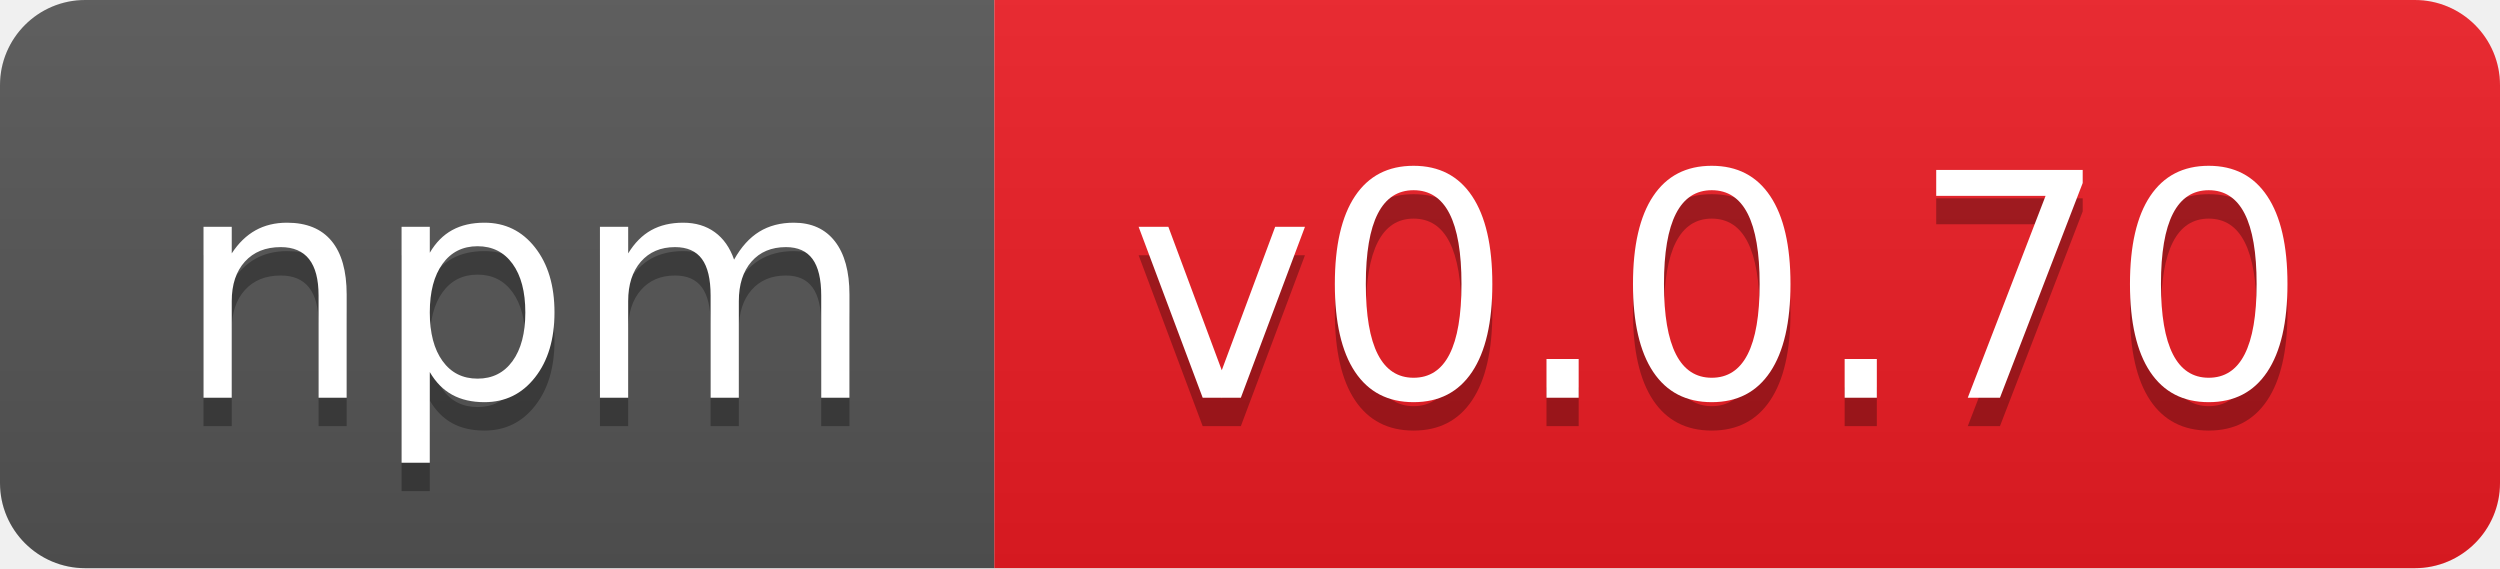
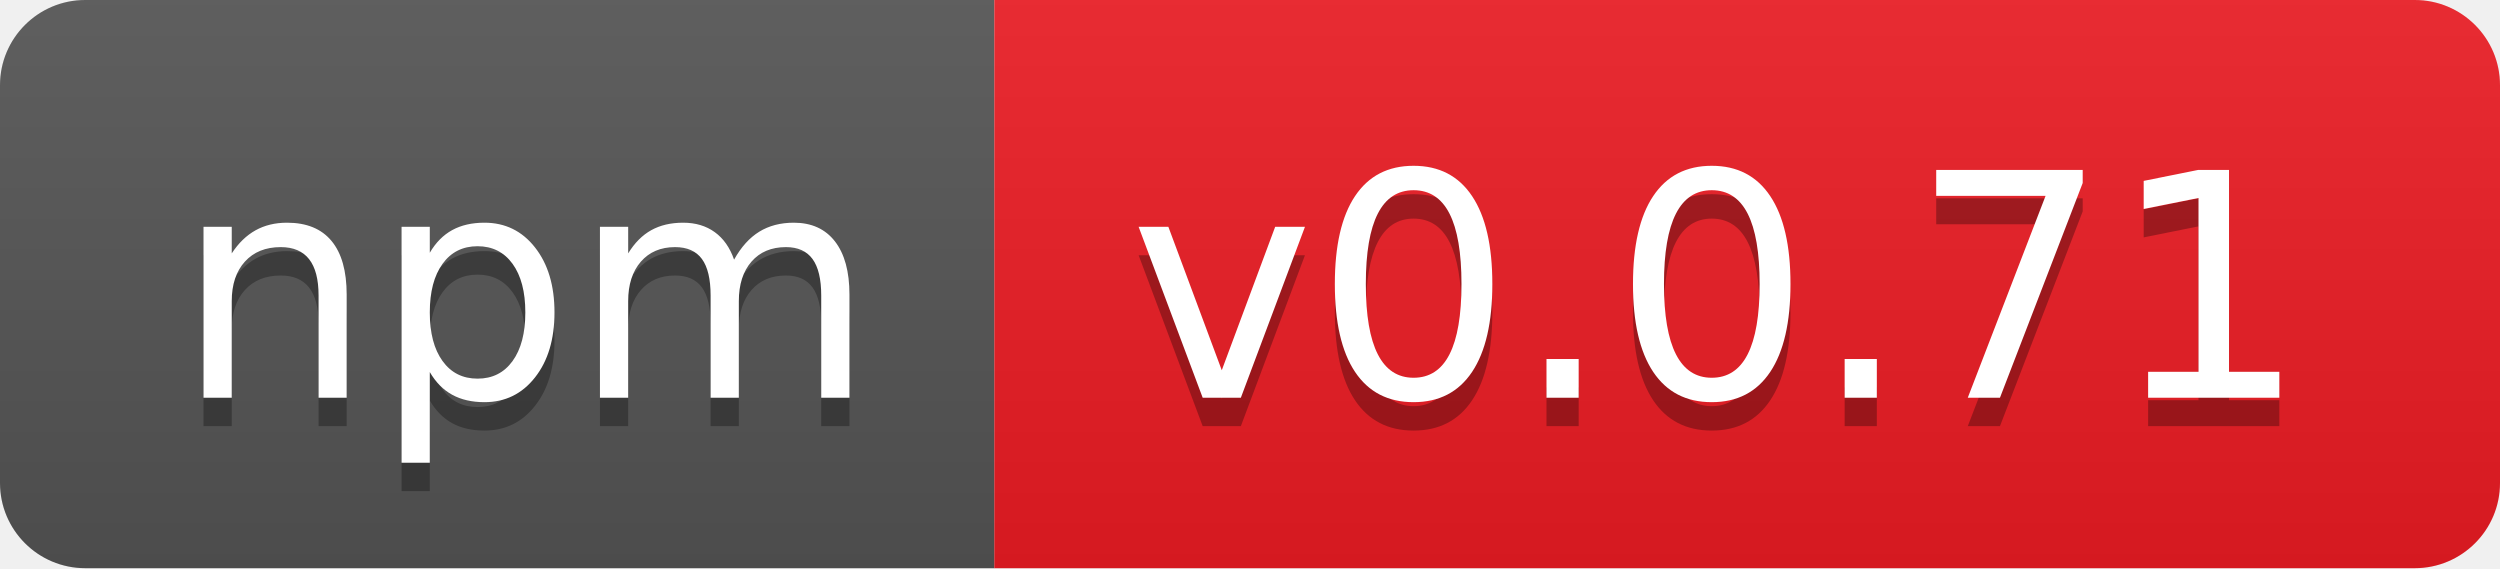
- <svg xmlns="http://www.w3.org/2000/svg" width="88" height="20" role="img" aria-label="npm: v0.0.70">
+ <svg xmlns="http://www.w3.org/2000/svg" width="88" height="20" role="img" aria-label="npm: v0.0.71">
  <linearGradient id="s" x2="0" y2="100%">
    <stop offset="0" stop-color="#bbb" stop-opacity=".1" />
    <stop offset="1" stop-opacity=".1" />
  </linearGradient>
  <clipPath id="r">
    <rect width="88" height="20" rx="3" fill="#fff" />
  </clipPath>
  <g clip-path="url(#r)">
    <rect width="35" height="20" fill="#555" />
    <rect x="35" width="53" height="20" fill="#ed1c24" />
    <rect width="88" height="20" fill="url(#s)" />
  </g>
  <g fill="#fff" text-anchor="middle" font-family="Verdana,Geneva,DejaVu Sans,sans-serif" text-rendering="geometricPrecision" font-size="110">
    <text aria-hidden="true" x="185" y="150" fill="#010101" fill-opacity=".3" transform="scale(.1)" textLength="250">npm</text>
    <text x="185" y="140" transform="scale(.1)" fill="#fff" textLength="250">npm</text>
-     <text aria-hidden="true" x="605" y="150" fill="#010101" fill-opacity=".3" transform="scale(.1)" textLength="430">v0.0.70</text>
-     <text x="605" y="140" transform="scale(.1)" fill="#fff" textLength="430">v0.0.70</text>
+     <text aria-hidden="true" x="605" y="150" fill="#010101" fill-opacity=".3" transform="scale(.1)" textLength="430">v0.0.71</text>
+     <text x="605" y="140" transform="scale(.1)" fill="#fff" textLength="430">v0.0.71</text>
  </g>
</svg>
